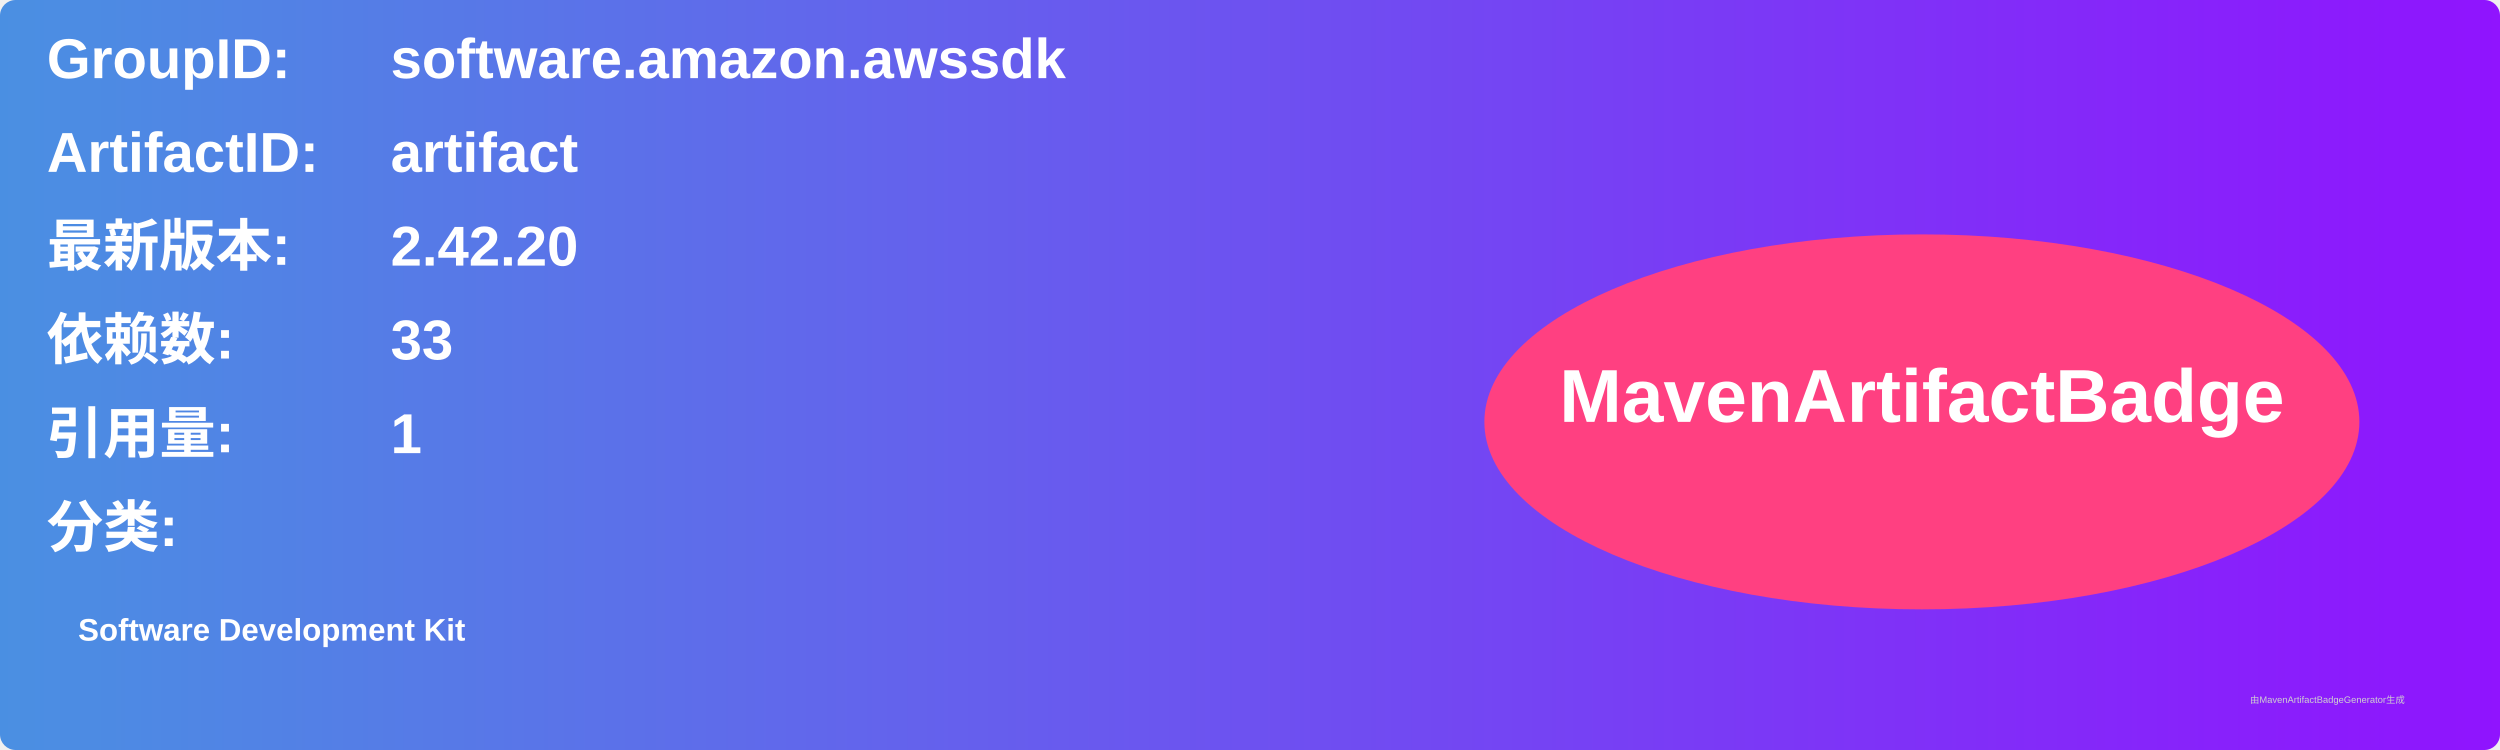
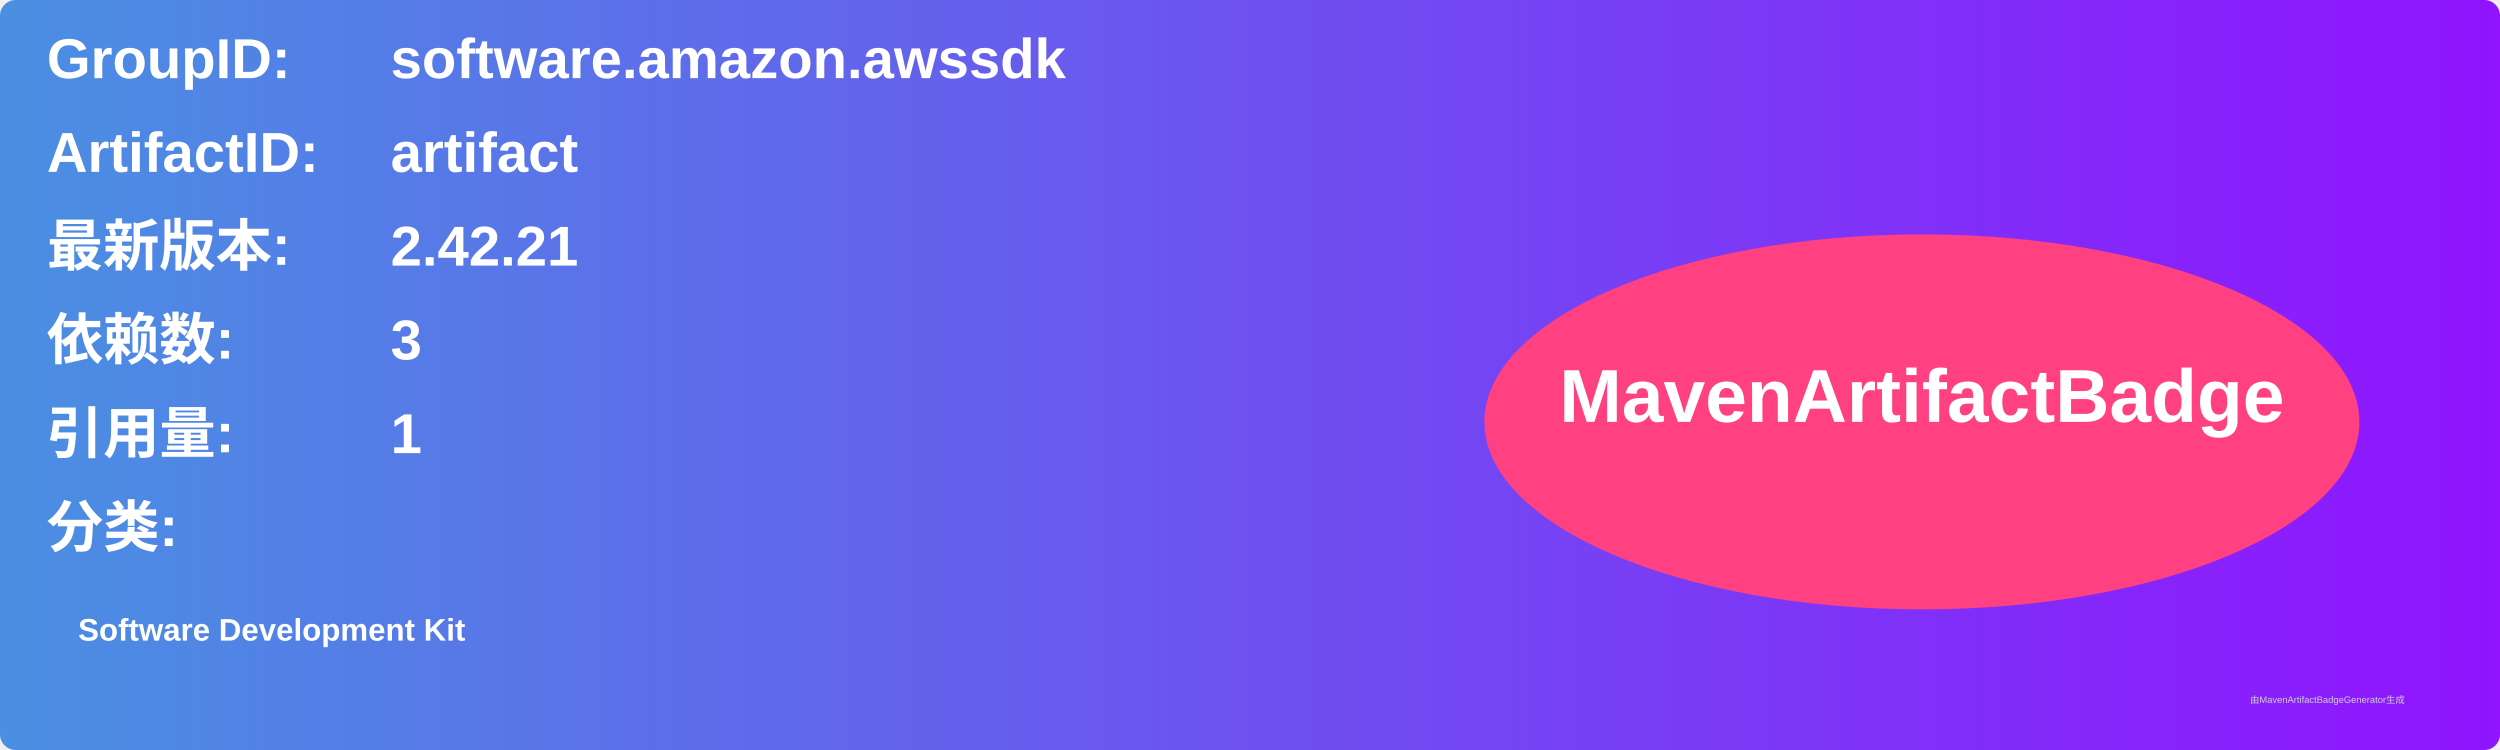
<svg xmlns="http://www.w3.org/2000/svg" width="800" height="240" viewBox="0 0 800 240">
  <linearGradient id="grad" x1="0%" y1="0%" x2="100%" y2="0%">
    <stop offset="0%" stop-color="#4a90e2" />
    <stop offset="100%" stop-color="#9013fe" />
  </linearGradient>
  <rect width="100%" height="100%" rx="5" ry="5" fill="url(#grad)" />
  <g transform="translate(15, 15)">
    <text x="0" y="10" font-family="Arial" font-size="18" fill="white" font-weight="bold" width="260">GroupID:</text>
    <text x="110" y="10" font-family="Arial" font-size="18" fill="white" font-weight="bold" width="460">software.amazon.awssdk</text>
    <text x="0" y="40" font-family="Arial" font-size="18" fill="white" font-weight="bold" width="260">ArtifactID:</text>
    <text x="110" y="40" font-family="Arial" font-size="18" fill="white" font-weight="bold" width="460">artifact</text>
    <text x="0" y="70" font-family="Arial" font-size="18" fill="white" font-weight="bold">最新版本:</text>
    <text x="110" y="70" font-family="Arial" font-size="18" fill="white" font-weight="bold">
-       <tspan font-weight="bold">2.42.20</tspan>
+       <tspan font-weight="bold">2.42.21</tspan>
    </text>
    <text x="0" y="100" font-family="Arial" font-size="18" fill="white" font-weight="bold">依赖数: </text>
    <text x="110" y="100" font-family="Arial" font-size="18" fill="white">
-       <tspan font-weight="bold">33</tspan>
+       <tspan font-weight="bold">3</tspan>
    </text>
    <text x="0" y="130" font-family="Arial" font-size="18" fill="white" font-weight="bold">引用量: </text>
    <text x="110" y="130" font-family="Arial" font-size="18" fill="white">
      <tspan font-weight="bold">1</tspan>
    </text>
    <text x="0" y="160" font-family="Arial" font-size="18" fill="white" font-weight="bold">分类:</text>
    <text x="10" y="190" font-family="Arial" font-size="10" fill="white">
      <tspan font-weight="bold">Software Development Kit</tspan>
    </text>
    <ellipse cx="600" cy="120" rx="140" ry="60" fill="#ff4081" />
    <text x="600" y="120" text-anchor="middle" font-family="Arial" font-size="24" fill="white" font-weight="bold">MavenArtifactBadge</text>
  </g>
  <text x="720" y="225" font-family="Arial" font-size="3" fill="#d0d0d0">由MavenArtifactBadgeGenerator生成</text>
</svg>
